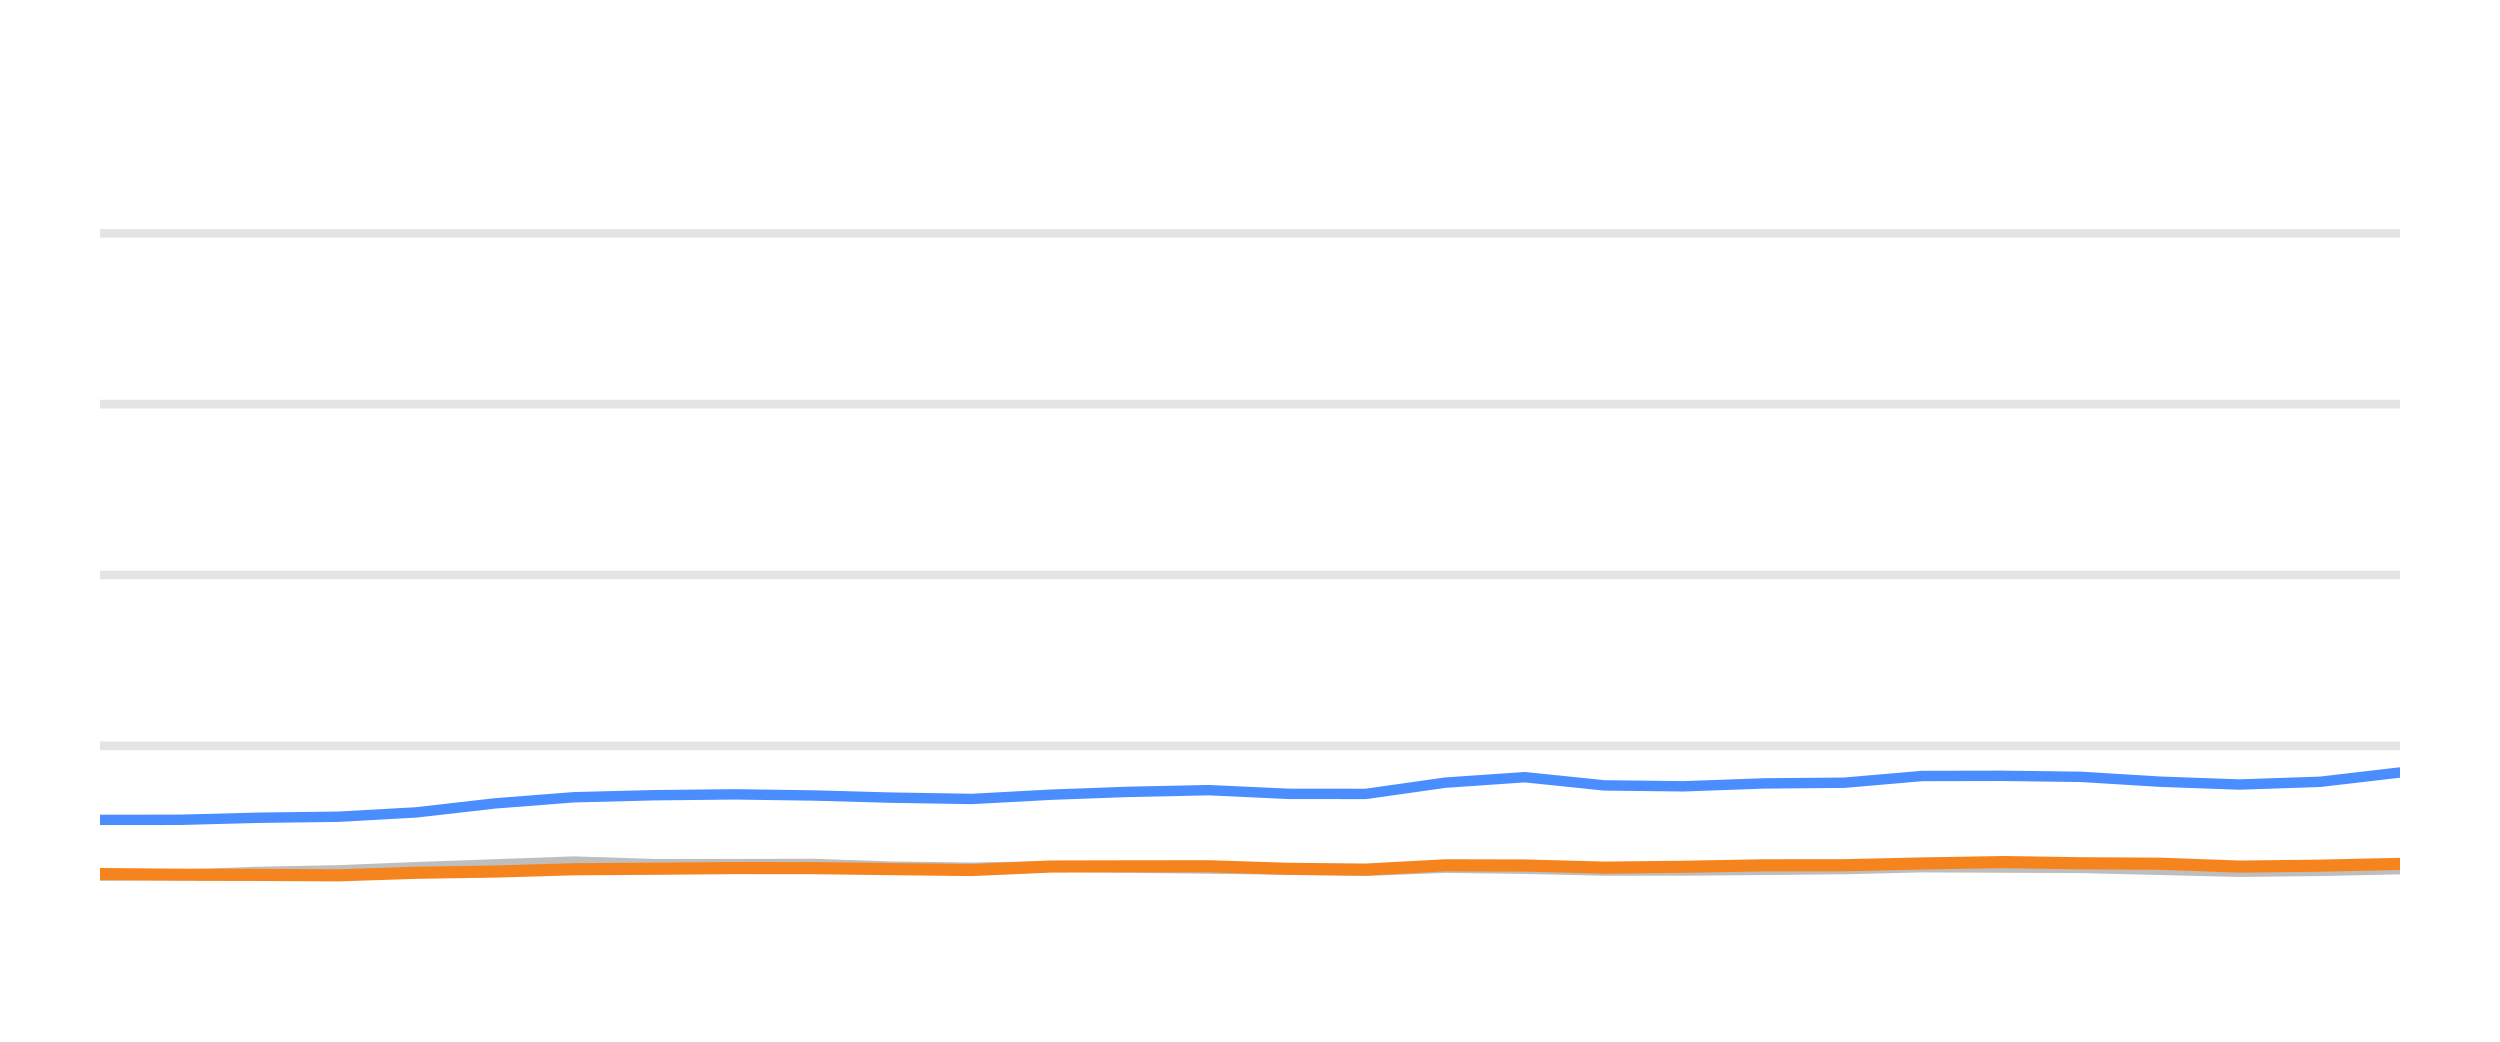
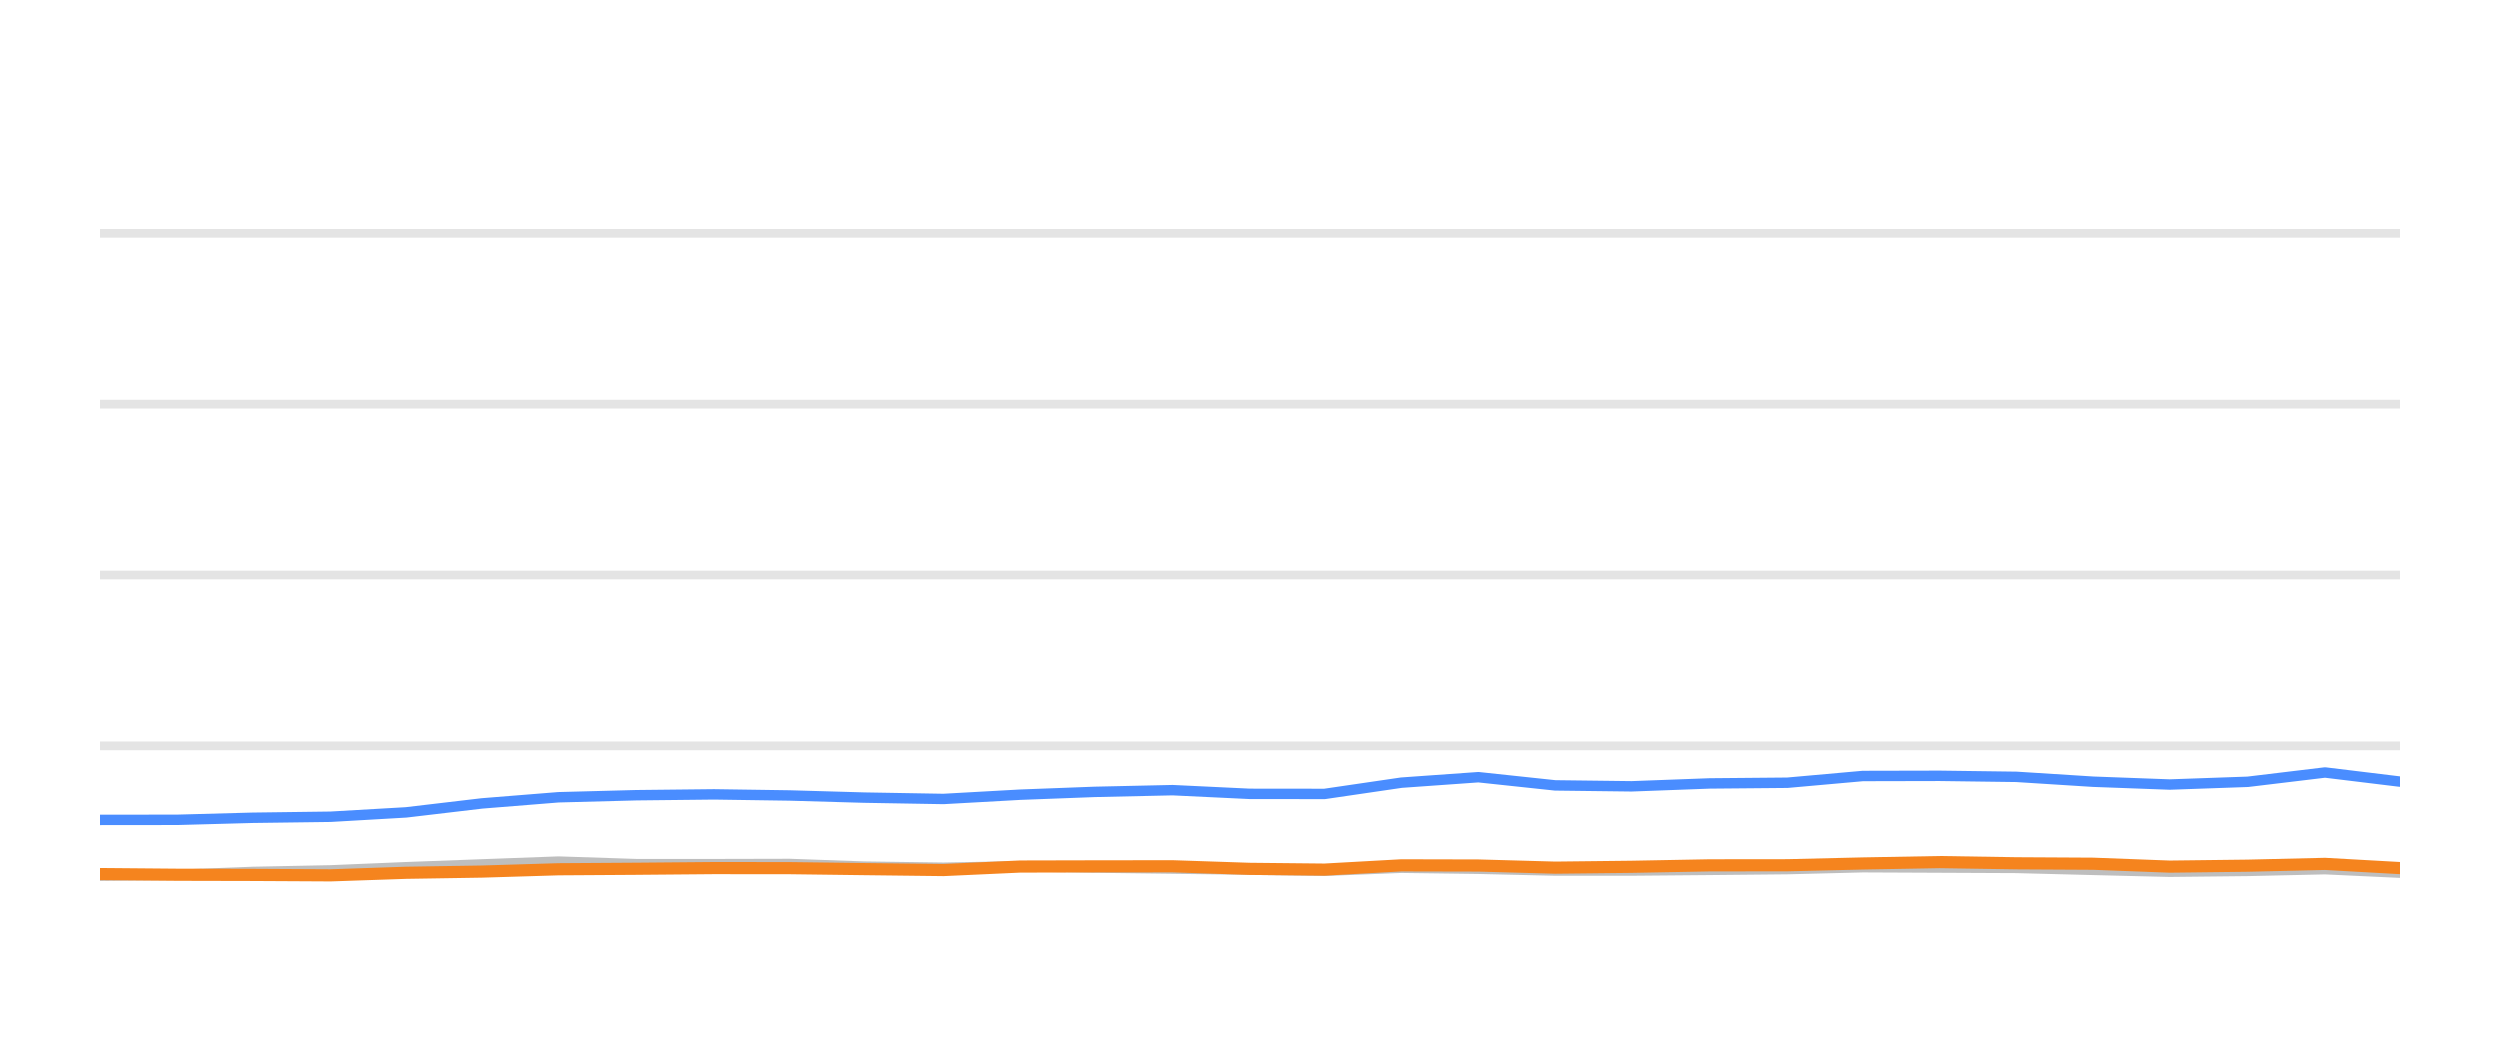
<svg xmlns="http://www.w3.org/2000/svg" width="144pt" height="60pt" viewBox="0 0 144 60" version="1.1">
  <defs>
    <style type="text/css">*{stroke-linejoin: round; stroke-linecap: butt}</style>
  </defs>
  <g id="figure_1">
    <g id="patch_1">
      <path d="M 0 60  L 144 60  L 144 0  L 0 0  L 0 60  z " style="fill: none; opacity: 0" />
    </g>
    <g id="axes_1">
      <g id="patch_2">
        <path d="M 5.76 52.8  L 138.24 52.8  L 138.24 3.6  L 5.76 3.6  L 5.76 52.8  z " style="fill: none" />
      </g>
      <g id="matplotlib.axis_1" />
      <g id="matplotlib.axis_2" />
      <g id="line2d_1">
-         <path d="M 5.76 42.96  L 138.24 42.96  " clip-path="url(#p7018099877)" style="fill: none; stroke: #b2b2b2; stroke-opacity: 0.35; stroke-width: 0.5; stroke-linecap: square" />
+         <path d="M 5.76 42.96  L 138.24 42.96  " clip-path="url(#p37f0b88f2a)" style="fill: none; stroke: #b2b2b2; stroke-opacity: 0.35; stroke-width: 0.5; stroke-linecap: square" />
      </g>
      <g id="line2d_2">
-         <path d="M 5.76 33.12  L 138.24 33.12  " clip-path="url(#p7018099877)" style="fill: none; stroke: #b2b2b2; stroke-opacity: 0.35; stroke-width: 0.5; stroke-linecap: square" />
+         <path d="M 5.76 33.12  L 138.24 33.12  " clip-path="url(#p37f0b88f2a)" style="fill: none; stroke: #b2b2b2; stroke-opacity: 0.35; stroke-width: 0.5; stroke-linecap: square" />
      </g>
      <g id="line2d_3">
-         <path d="M 5.76 23.28  L 138.24 23.28  " clip-path="url(#p7018099877)" style="fill: none; stroke: #b2b2b2; stroke-opacity: 0.35; stroke-width: 0.5; stroke-linecap: square" />
+         <path d="M 5.76 23.28  L 138.24 23.28  " clip-path="url(#p37f0b88f2a)" style="fill: none; stroke: #b2b2b2; stroke-opacity: 0.35; stroke-width: 0.5; stroke-linecap: square" />
      </g>
      <g id="line2d_4">
-         <path d="M 5.76 13.44  L 138.24 13.44  " clip-path="url(#p7018099877)" style="fill: none; stroke: #b2b2b2; stroke-opacity: 0.35; stroke-width: 0.5; stroke-linecap: square" />
+         <path d="M 5.76 13.44  L 138.24 13.44  " clip-path="url(#p37f0b88f2a)" style="fill: none; stroke: #b2b2b2; stroke-opacity: 0.35; stroke-width: 0.5; stroke-linecap: square" />
      </g>
      <g id="line2d_5">
-         <path d="M 5.76 50.438  L 10.366 50.389  L 14.85 50.222  L 19.49 50.133  L 23.983 49.951  L 28.506 49.789  L 33.059 49.627  L 37.698 49.774  L 42.316 49.774  L 46.82 49.764  L 51.268 49.917  L 55.98 49.981  L 60.542 49.897  L 64.98 49.971  L 69.621 50.03  L 74.204 50.089  L 78.671 50.158  L 83.245 49.981  L 87.829 50.04  L 92.403 50.143  L 96.953 50.143  L 101.595 50.104  L 106.23 50.06  L 110.719 49.951  L 115.295 49.971  L 119.861 49.991  L 124.432 50.104  L 128.993 50.212  L 133.64 50.163  L 138.24 50.064  " clip-path="url(#p7018099877)" style="fill: none; stroke: #bebebe; stroke-width: 0.6; stroke-linecap: round" />
+         <path d="M 5.76 50.438  L 10.216 50.389  L 14.554 50.222  L 19.042 50.133  L 23.389 49.951  L 27.764 49.789  L 32.169 49.627  L 36.658 49.774  L 41.124 49.774  L 45.482 49.764  L 49.785 49.917  L 54.343 49.981  L 58.757 49.897  L 63.05 49.971  L 67.54 50.03  L 71.974 50.089  L 76.295 50.158  L 80.72 49.981  L 85.155 50.04  L 89.579 50.143  L 93.981 50.143  L 98.472 50.104  L 102.955 50.06  L 107.299 49.951  L 111.726 49.971  L 116.143 49.991  L 120.564 50.104  L 124.977 50.212  L 129.473 50.163  L 133.923 50.064  L 138.24 50.266  " clip-path="url(#p37f0b88f2a)" style="fill: none; stroke: #bebebe; stroke-width: 0.6; stroke-linecap: round" />
      </g>
      <g id="line2d_6">
-         <path d="M 5.76 47.226  L 10.366 47.221  L 14.85 47.103  L 19.49 47.044  L 23.983 46.793  L 28.506 46.276  L 33.059 45.922  L 37.698 45.804  L 42.316 45.755  L 46.82 45.819  L 51.268 45.942  L 55.98 46.02  L 60.542 45.774  L 64.98 45.612  L 69.621 45.513  L 74.204 45.725  L 78.671 45.73  L 83.245 45.081  L 87.829 44.766  L 92.403 45.238  L 96.953 45.292  L 101.595 45.125  L 106.23 45.085  L 110.719 44.697  L 115.295 44.687  L 119.861 44.746  L 124.432 45.026  L 128.993 45.189  L 133.64 45.031  L 138.24 44.495  " clip-path="url(#p7018099877)" style="fill: none; stroke: #4a8dff; stroke-width: 0.6; stroke-linecap: round" />
+         <path d="M 5.76 47.226  L 10.216 47.221  L 14.554 47.103  L 19.042 47.044  L 23.389 46.793  L 27.764 46.276  L 32.169 45.922  L 36.658 45.804  L 41.124 45.755  L 45.482 45.819  L 49.785 45.942  L 54.343 46.02  L 58.757 45.774  L 63.05 45.612  L 67.54 45.513  L 71.974 45.725  L 76.295 45.73  L 80.72 45.081  L 85.155 44.766  L 89.579 45.238  L 93.981 45.292  L 98.472 45.125  L 102.955 45.085  L 107.299 44.697  L 111.726 44.687  L 116.143 44.746  L 120.564 45.026  L 124.977 45.189  L 129.473 45.031  L 133.923 44.495  L 138.24 45.021  " clip-path="url(#p37f0b88f2a)" style="fill: none; stroke: #4a8dff; stroke-width: 0.6; stroke-linecap: round" />
      </g>
      <g id="line2d_7">
-         <path d="M 5.76 50.345  L 10.366 50.384  L 14.85 50.394  L 19.49 50.419  L 23.983 50.271  L 28.506 50.202  L 33.059 50.069  L 37.698 50.04  L 42.316 50.001  L 46.82 50.005  L 51.268 50.06  L 55.98 50.114  L 60.542 49.912  L 64.98 49.902  L 69.621 49.897  L 74.204 50.045  L 78.671 50.089  L 83.245 49.843  L 87.829 49.853  L 92.403 49.976  L 96.953 49.927  L 101.595 49.843  L 106.23 49.838  L 110.719 49.735  L 115.295 49.656  L 119.861 49.725  L 124.432 49.75  L 128.993 49.917  L 133.64 49.863  L 138.24 49.759  " clip-path="url(#p7018099877)" style="fill: none; stroke: #f5841e; stroke-width: 0.7; stroke-linecap: round" />
+         <path d="M 5.76 50.345  L 10.216 50.384  L 14.554 50.394  L 19.042 50.419  L 23.389 50.271  L 27.764 50.202  L 32.169 50.069  L 36.658 50.04  L 41.124 50.001  L 45.482 50.005  L 49.785 50.06  L 54.343 50.114  L 58.757 49.912  L 63.05 49.902  L 67.54 49.897  L 71.974 50.045  L 76.295 50.089  L 80.72 49.843  L 85.155 49.853  L 89.579 49.976  L 93.981 49.927  L 98.472 49.843  L 102.955 49.838  L 107.299 49.735  L 111.726 49.656  L 116.143 49.725  L 120.564 49.75  L 124.977 49.917  L 129.473 49.863  L 133.923 49.759  L 138.24 50.001  " clip-path="url(#p37f0b88f2a)" style="fill: none; stroke: #f5841e; stroke-width: 0.7; stroke-linecap: round" />
      </g>
    </g>
  </g>
  <defs>
-     <clipPath id="p7018099877">
+     <clipPath id="p37f0b88f2a">
      <rect x="5.76" y="3.6" width="132.48" height="49.2" />
    </clipPath>
  </defs>
</svg>
